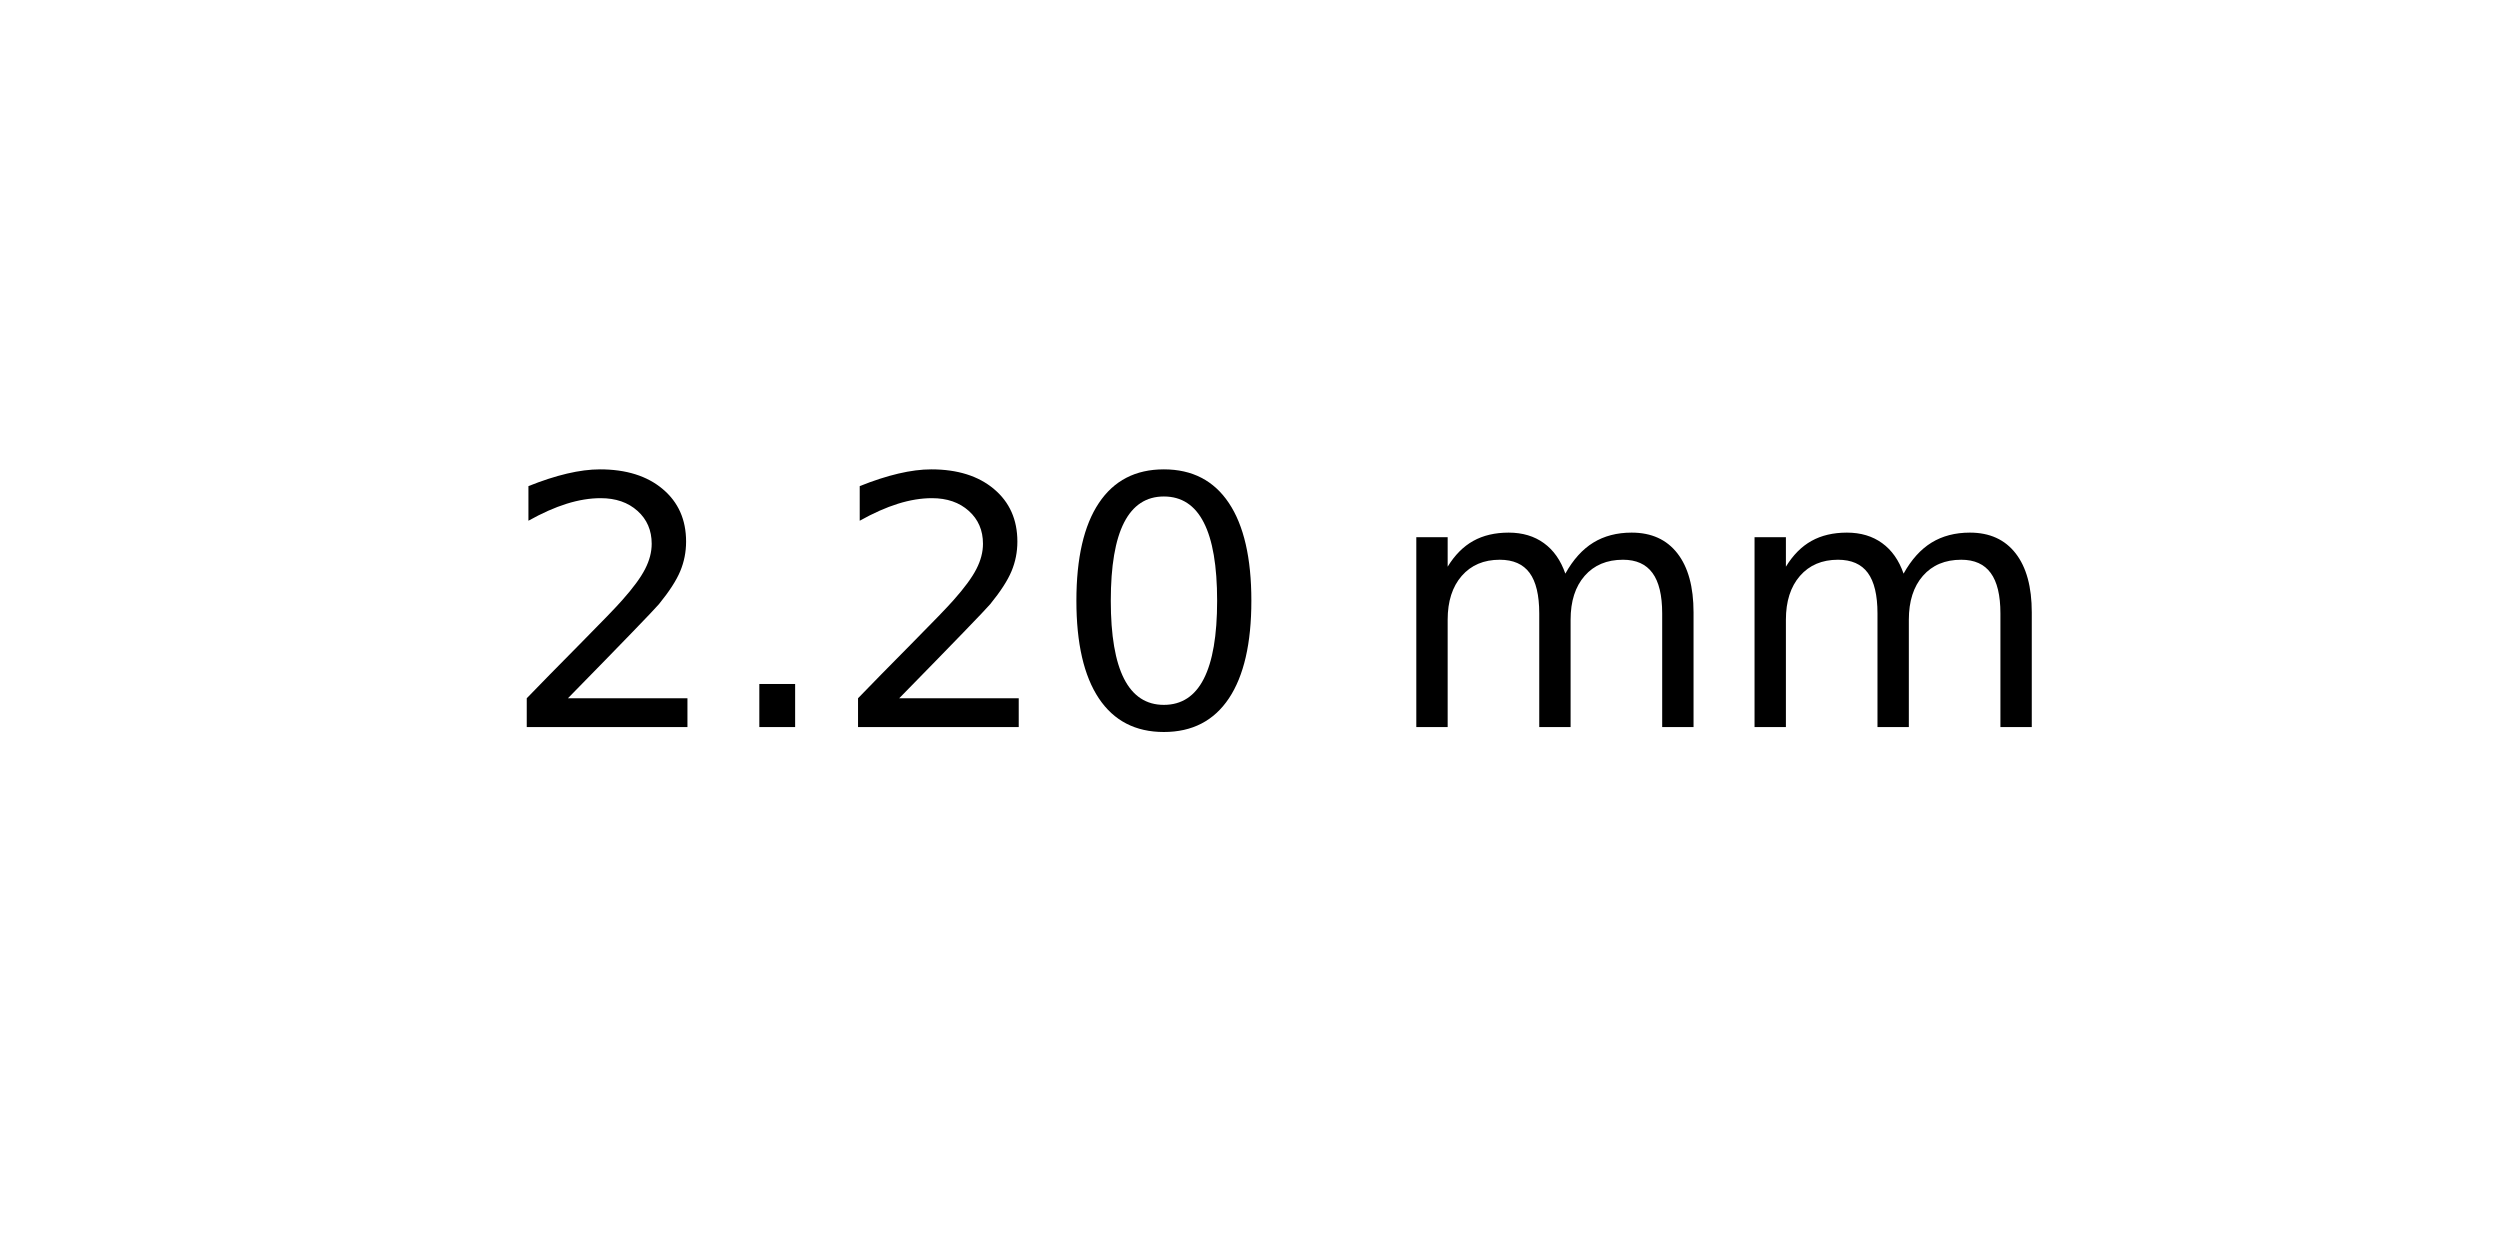
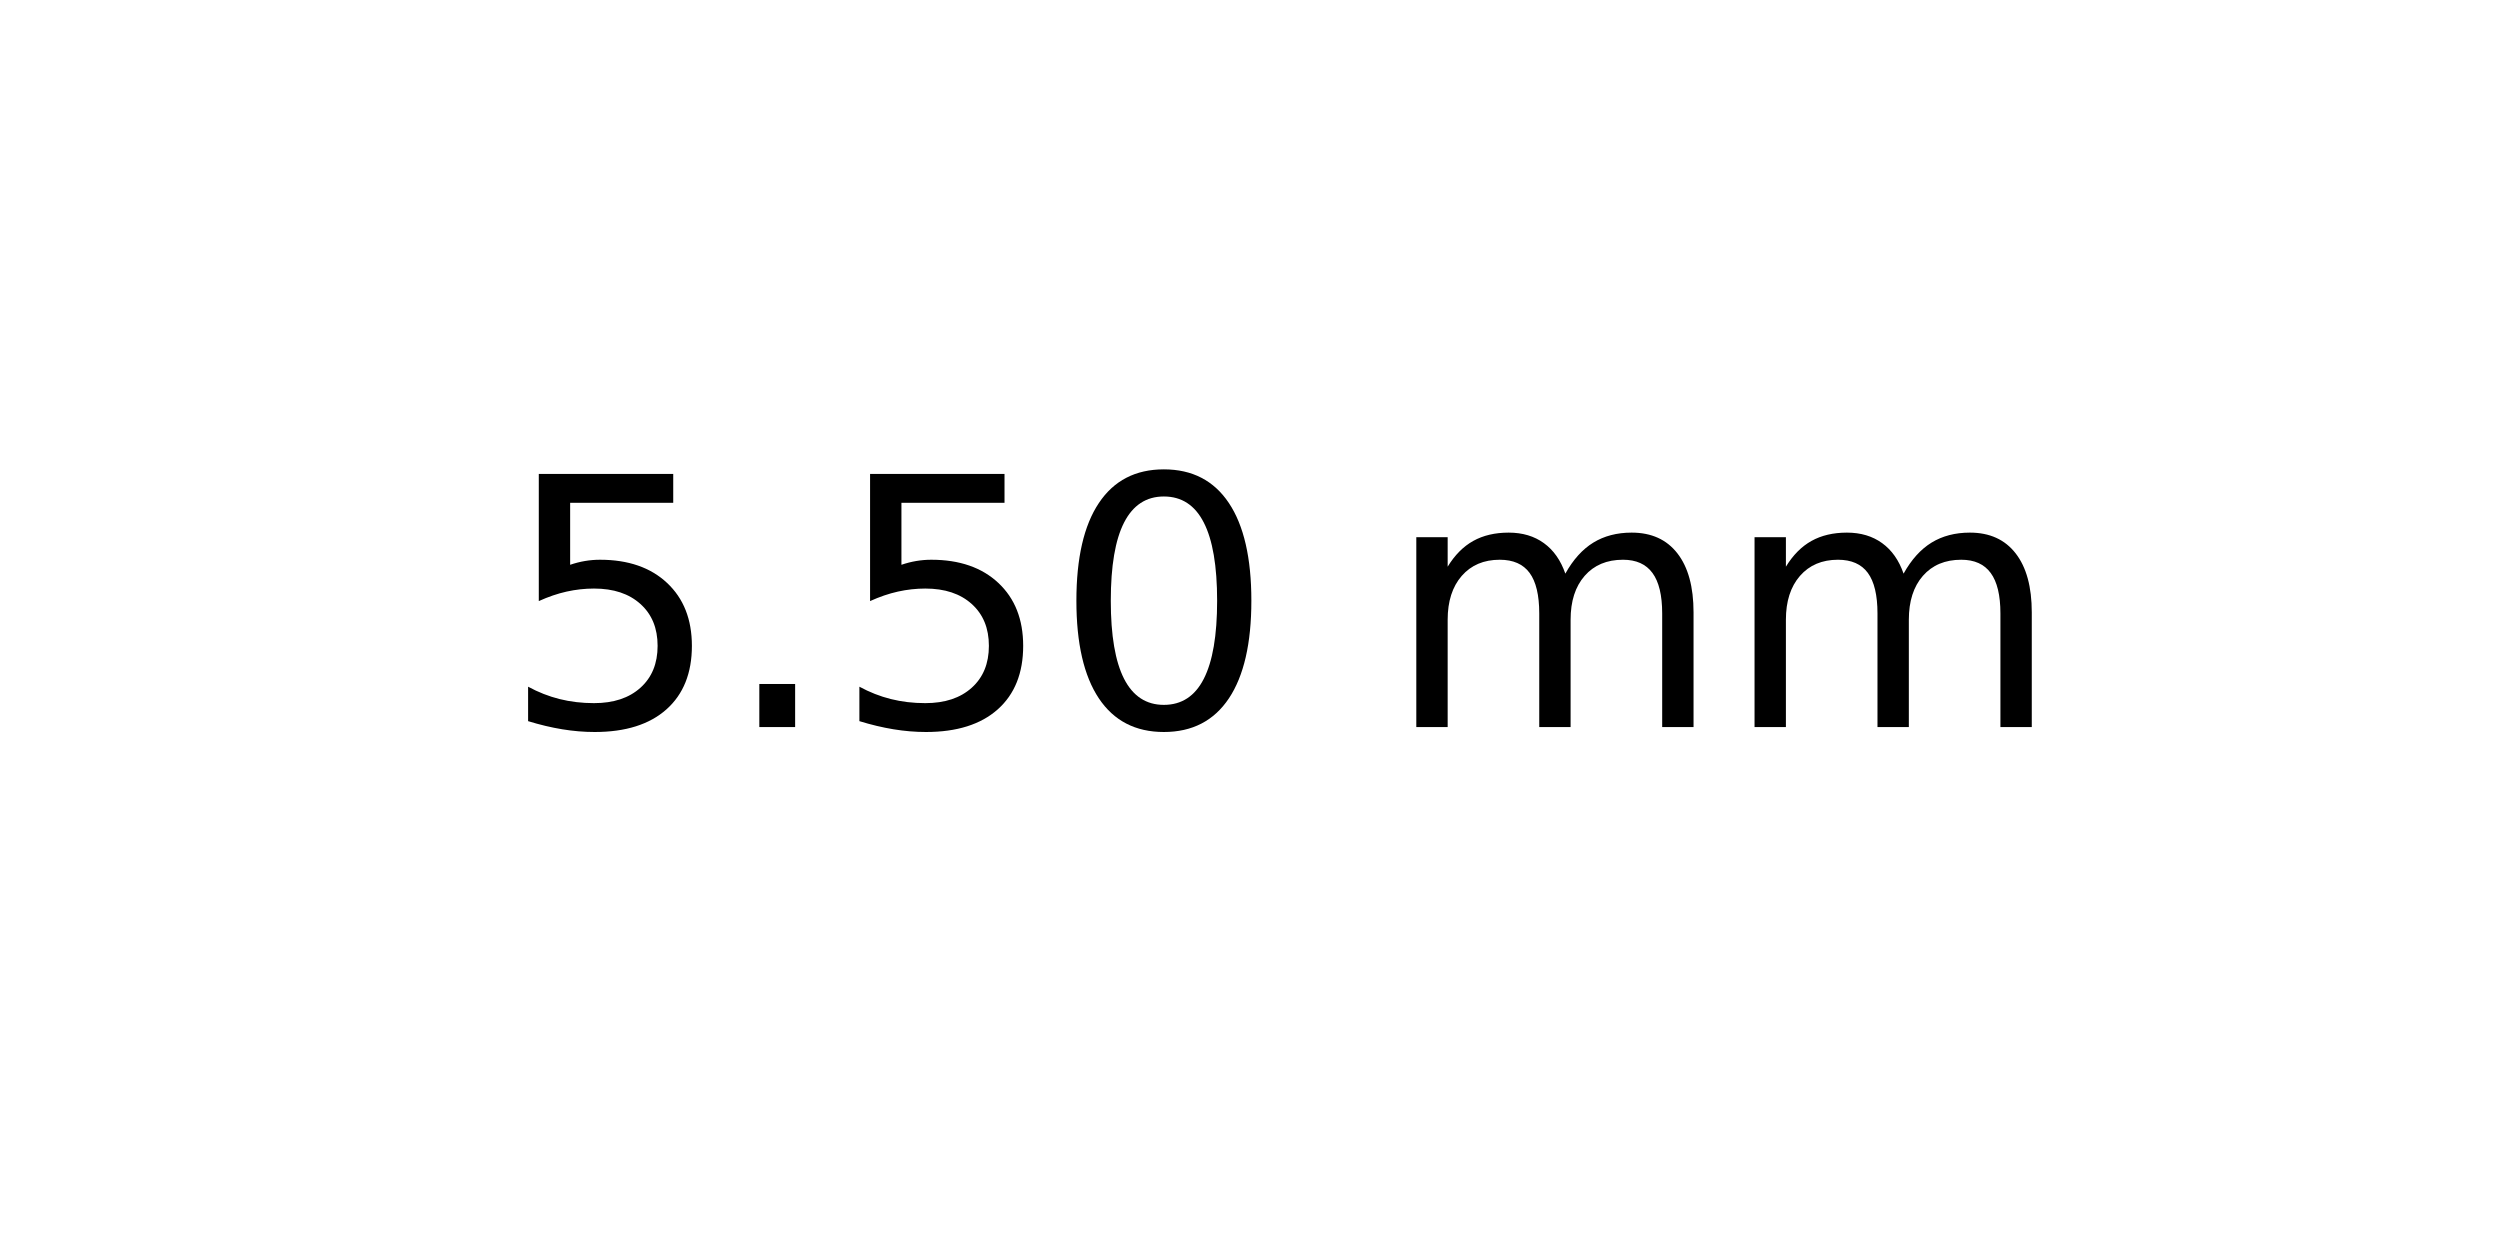
<svg xmlns="http://www.w3.org/2000/svg" xmlns:xlink="http://www.w3.org/1999/xlink" width="72pt" height="36pt" viewBox="0 0 72 36" version="1.1">
  <defs>
    <style type="text/css">*{stroke-linejoin: round; stroke-linecap: butt}</style>
  </defs>
  <g id="figure_1">
    <g id="axes_1">
      <g id="text_1">
        <g transform="translate(14.4375 20.93937) scale(0.1 -0.1)">
          <defs>
-             <path id="DejaVuSans-32" d="M 1228 531  L 3431 531  L 3431 0  L 469 0  L 469 531  Q 828 903 1448 1529  Q 2069 2156 2228 2338  Q 2531 2678 2651 2914  Q 2772 3150 2772 3378  Q 2772 3750 2511 3984  Q 2250 4219 1831 4219  Q 1534 4219 1204 4116  Q 875 4013 500 3803  L 500 4441  Q 881 4594 1212 4672  Q 1544 4750 1819 4750  Q 2544 4750 2975 4387  Q 3406 4025 3406 3419  Q 3406 3131 3298 2873  Q 3191 2616 2906 2266  Q 2828 2175 2409 1742  Q 1991 1309 1228 531  z " transform="scale(0.015625)" />
+             <path id="DejaVuSans-35" d="M 691 4666  L 3169 4666  L 3169 4134  L 1269 4134  L 1269 2991  Q 1406 3038 1543 3061  Q 1681 3084 1819 3084  Q 2600 3084 3056 2656  Q 3513 2228 3513 1497  Q 3513 744 3044 326  Q 2575 -91 1722 -91  Q 1428 -91 1123 -41  Q 819 9 494 109  L 494 744  Q 775 591 1075 516  Q 1375 441 1709 441  Q 2250 441 2565 725  Q 2881 1009 2881 1497  Q 2881 1984 2565 2268  Q 2250 2553 1709 2553  Q 1456 2553 1204 2497  Q 953 2441 691 2322  L 691 4666  z " transform="scale(0.015625)" />
            <path id="DejaVuSans-2e" d="M 684 794  L 1344 794  L 1344 0  L 684 0  L 684 794  z " transform="scale(0.015625)" />
            <path id="DejaVuSans-30" d="M 2034 4250  Q 1547 4250 1301 3770  Q 1056 3291 1056 2328  Q 1056 1369 1301 889  Q 1547 409 2034 409  Q 2525 409 2770 889  Q 3016 1369 3016 2328  Q 3016 3291 2770 3770  Q 2525 4250 2034 4250  z M 2034 4750  Q 2819 4750 3233 4129  Q 3647 3509 3647 2328  Q 3647 1150 3233 529  Q 2819 -91 2034 -91  Q 1250 -91 836 529  Q 422 1150 422 2328  Q 422 3509 836 4129  Q 1250 4750 2034 4750  z " transform="scale(0.015625)" />
            <path id="DejaVuSans-20" transform="scale(0.015625)" />
            <path id="DejaVuSans-6d" d="M 3328 2828  Q 3544 3216 3844 3400  Q 4144 3584 4550 3584  Q 5097 3584 5394 3201  Q 5691 2819 5691 2113  L 5691 0  L 5113 0  L 5113 2094  Q 5113 2597 4934 2840  Q 4756 3084 4391 3084  Q 3944 3084 3684 2787  Q 3425 2491 3425 1978  L 3425 0  L 2847 0  L 2847 2094  Q 2847 2600 2669 2842  Q 2491 3084 2119 3084  Q 1678 3084 1418 2786  Q 1159 2488 1159 1978  L 1159 0  L 581 0  L 581 3500  L 1159 3500  L 1159 2956  Q 1356 3278 1631 3431  Q 1906 3584 2284 3584  Q 2666 3584 2933 3390  Q 3200 3197 3328 2828  z " transform="scale(0.015625)" />
          </defs>
-           <use xlink:href="#DejaVuSans-32" />
+           <use xlink:href="#DejaVuSans-35" />
          <use xlink:href="#DejaVuSans-2e" x="63.623" />
-           <use xlink:href="#DejaVuSans-32" x="95.41" />
+           <use xlink:href="#DejaVuSans-35" x="95.41" />
          <use xlink:href="#DejaVuSans-30" x="159.033" />
          <use xlink:href="#DejaVuSans-20" x="222.656" />
          <use xlink:href="#DejaVuSans-6d" x="254.443" />
          <use xlink:href="#DejaVuSans-6d" x="351.855" />
        </g>
      </g>
    </g>
  </g>
</svg>
